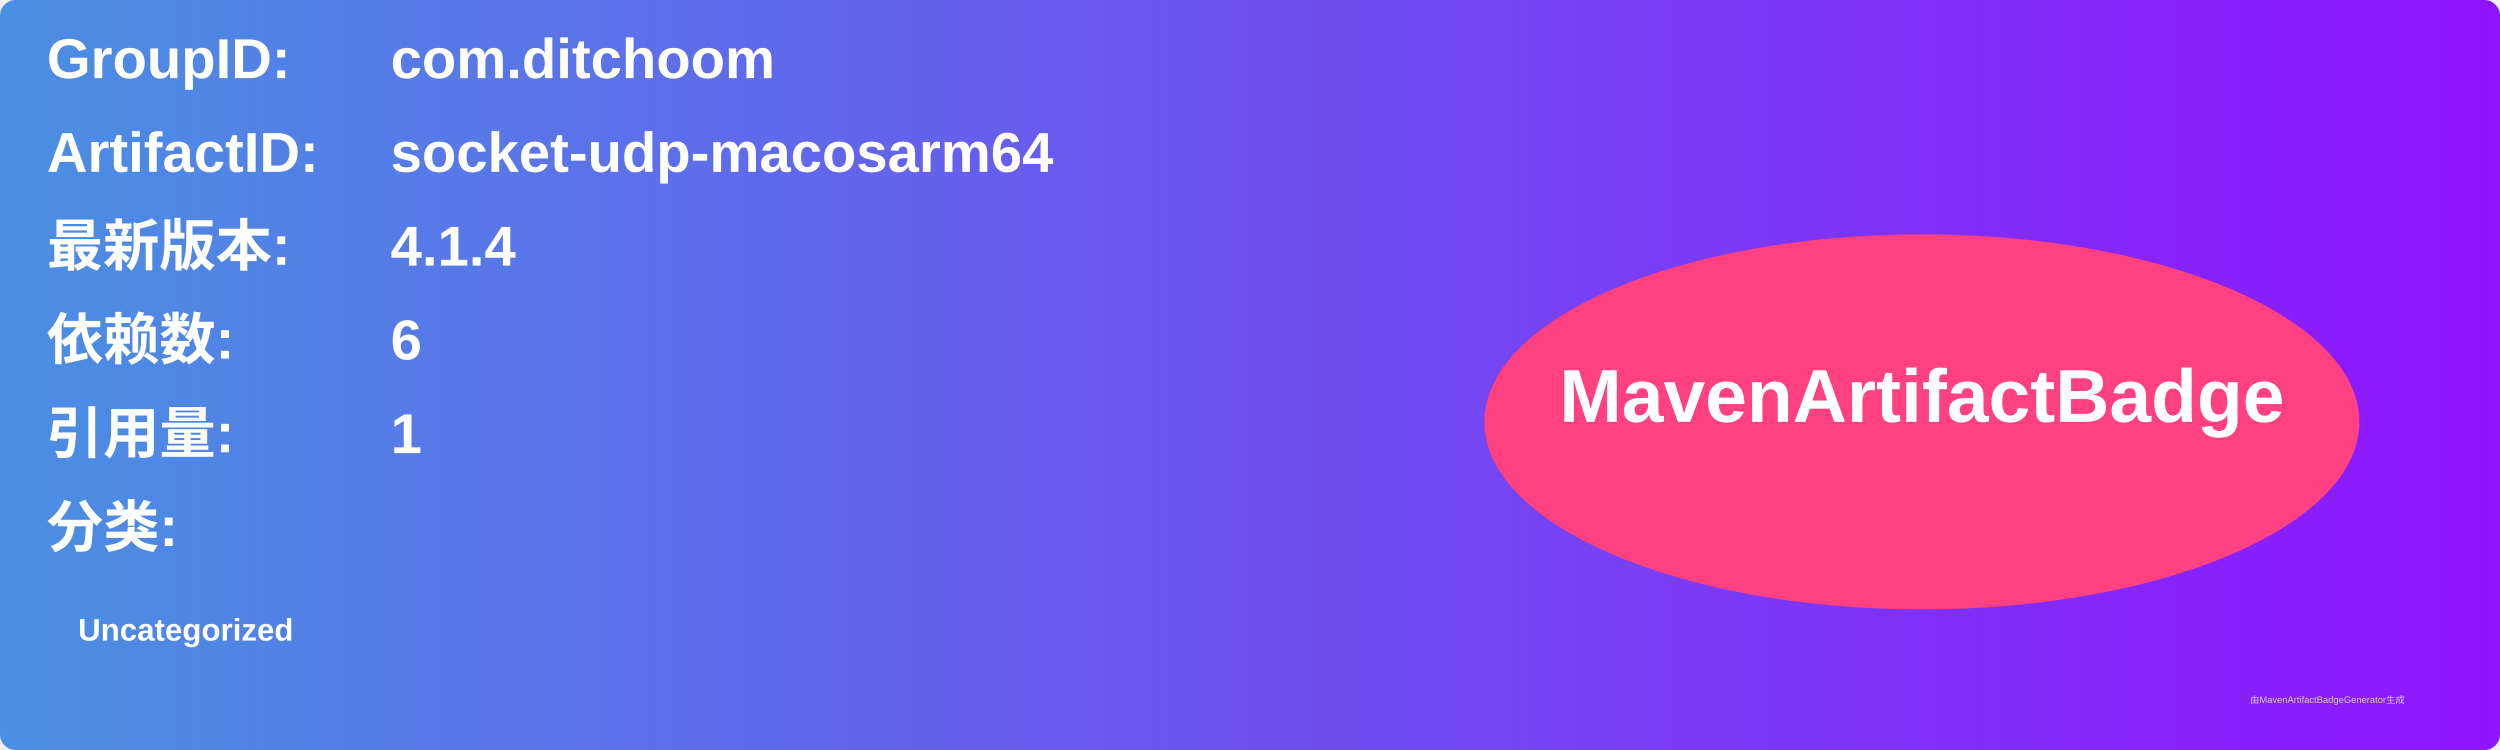
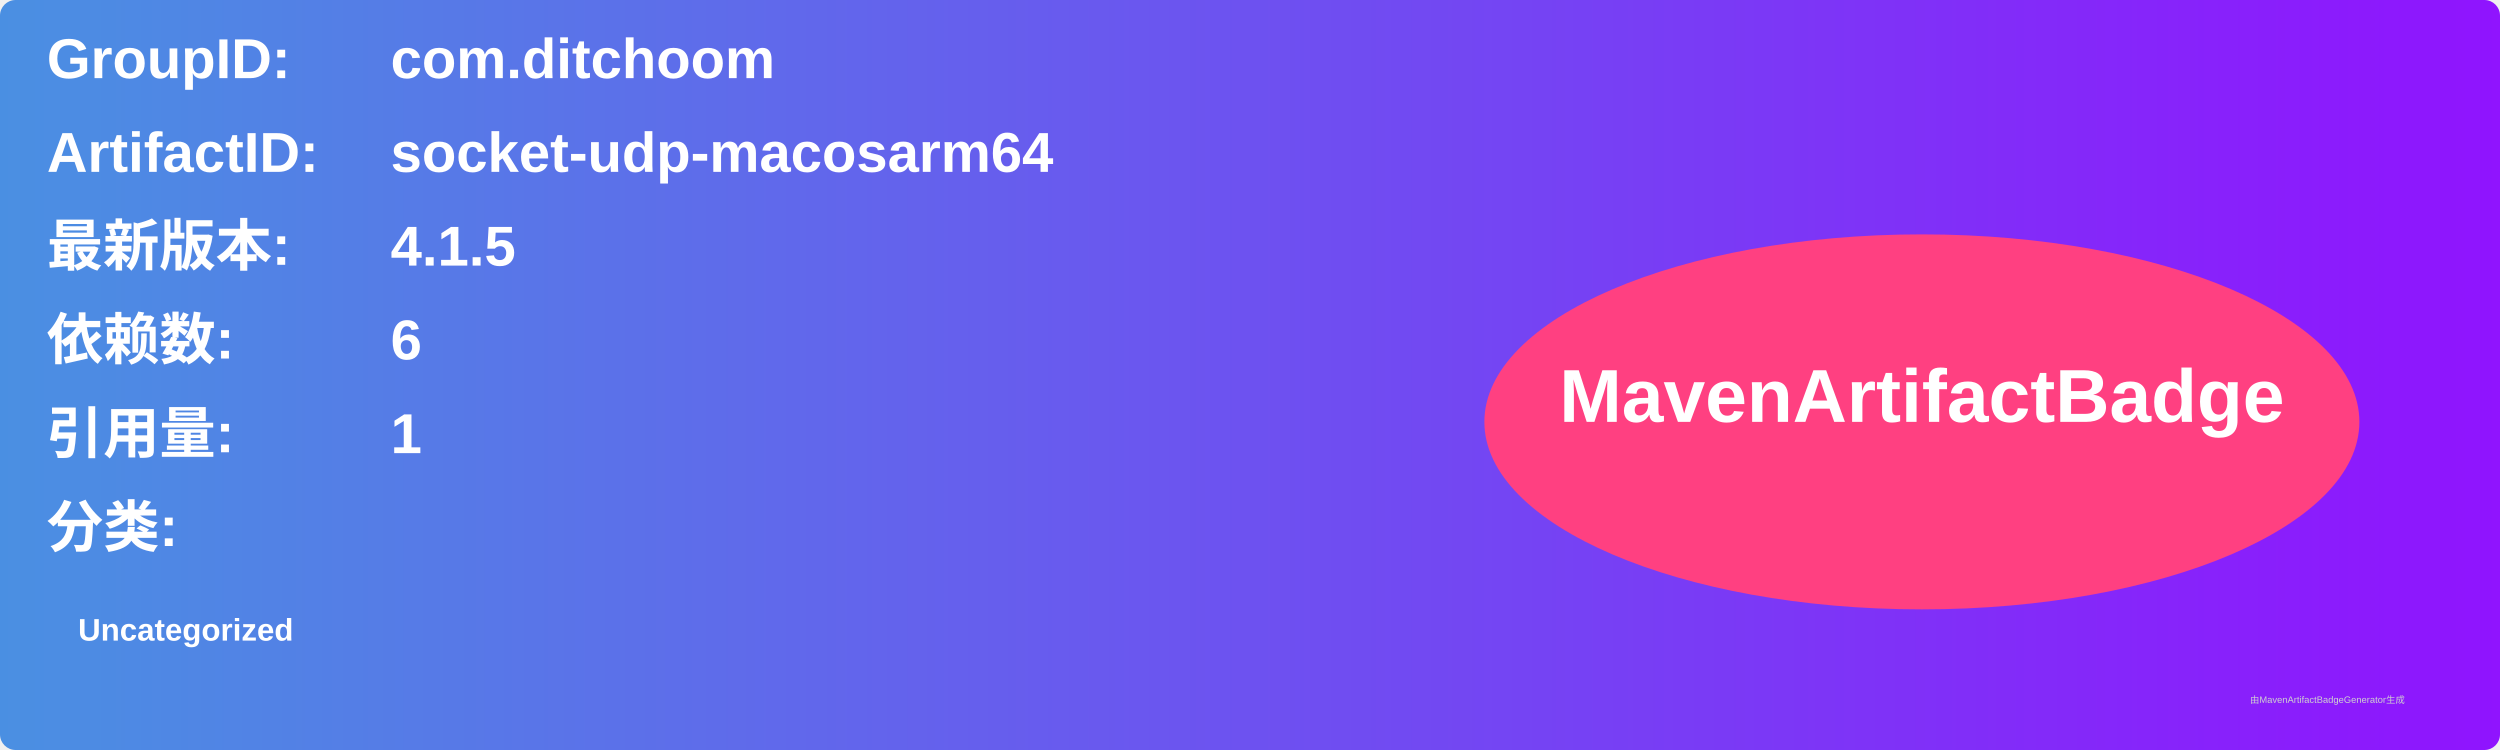
<svg xmlns="http://www.w3.org/2000/svg" width="800" height="240" viewBox="0 0 800 240">
  <linearGradient id="grad" x1="0%" y1="0%" x2="100%" y2="0%">
    <stop offset="0%" stop-color="#4a90e2" />
    <stop offset="100%" stop-color="#9013fe" />
  </linearGradient>
  <rect width="100%" height="100%" rx="5" ry="5" fill="url(#grad)" />
  <g transform="translate(15, 15)">
    <text x="0" y="10" font-family="Arial" font-size="18" fill="white" font-weight="bold" width="260">GroupID:</text>
    <text x="110" y="10" font-family="Arial" font-size="18" fill="white" font-weight="bold" width="460">com.ditchoom</text>
    <text x="0" y="40" font-family="Arial" font-size="18" fill="white" font-weight="bold" width="260">ArtifactID:</text>
    <text x="110" y="40" font-family="Arial" font-size="18" fill="white" font-weight="bold" width="460">socket-udp-macosarm64</text>
    <text x="0" y="70" font-family="Arial" font-size="18" fill="white" font-weight="bold">最新版本:</text>
    <text x="110" y="70" font-family="Arial" font-size="18" fill="white" font-weight="bold">
-       <tspan font-weight="bold">4.1.4</tspan>
+       <tspan font-weight="bold">4.1.5</tspan>
    </text>
    <text x="0" y="100" font-family="Arial" font-size="18" fill="white" font-weight="bold">依赖数: </text>
    <text x="110" y="100" font-family="Arial" font-size="18" fill="white">
      <tspan font-weight="bold">6</tspan>
    </text>
    <text x="0" y="130" font-family="Arial" font-size="18" fill="white" font-weight="bold">引用量: </text>
    <text x="110" y="130" font-family="Arial" font-size="18" fill="white">
      <tspan font-weight="bold">1</tspan>
    </text>
    <text x="0" y="160" font-family="Arial" font-size="18" fill="white" font-weight="bold">分类:</text>
    <text x="10" y="190" font-family="Arial" font-size="10" fill="white">
      <tspan font-weight="bold">Uncategorized</tspan>
    </text>
    <ellipse cx="600" cy="120" rx="140" ry="60" fill="#ff4081" />
    <text x="600" y="120" text-anchor="middle" font-family="Arial" font-size="24" fill="white" font-weight="bold">MavenArtifactBadge</text>
  </g>
  <text x="720" y="225" font-family="Arial" font-size="3" fill="#d0d0d0">由MavenArtifactBadgeGenerator生成</text>
</svg>
